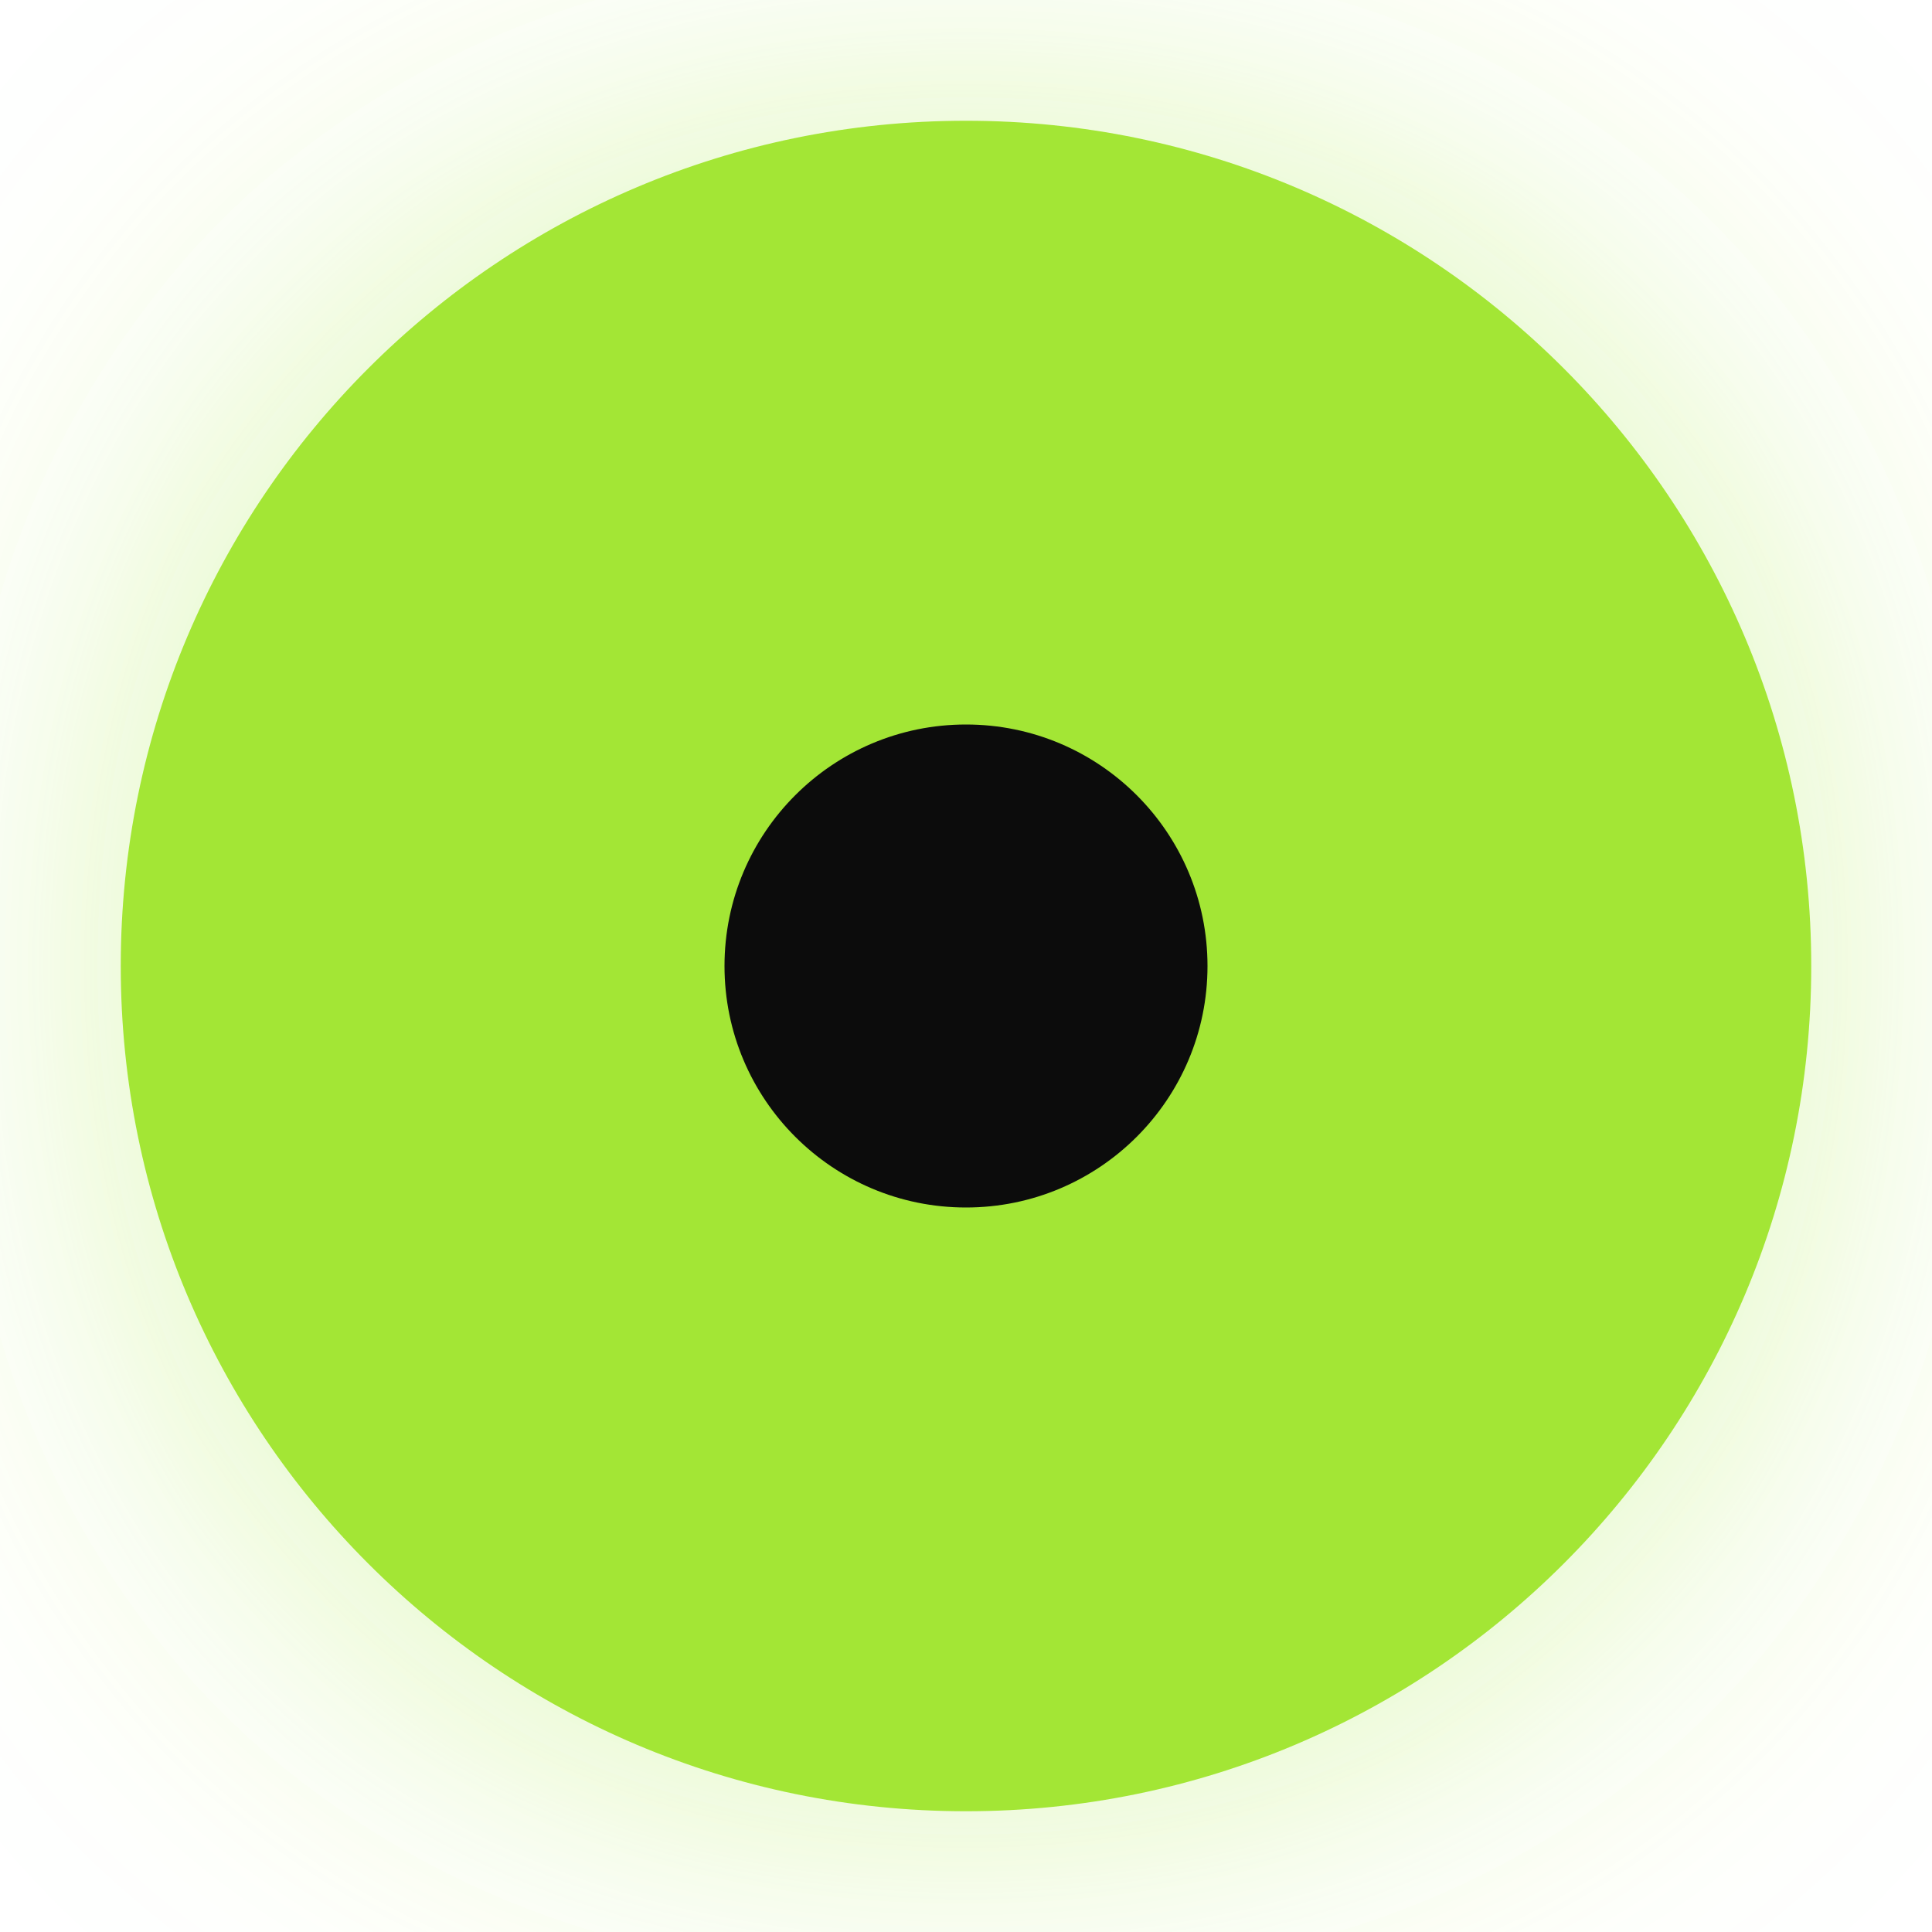
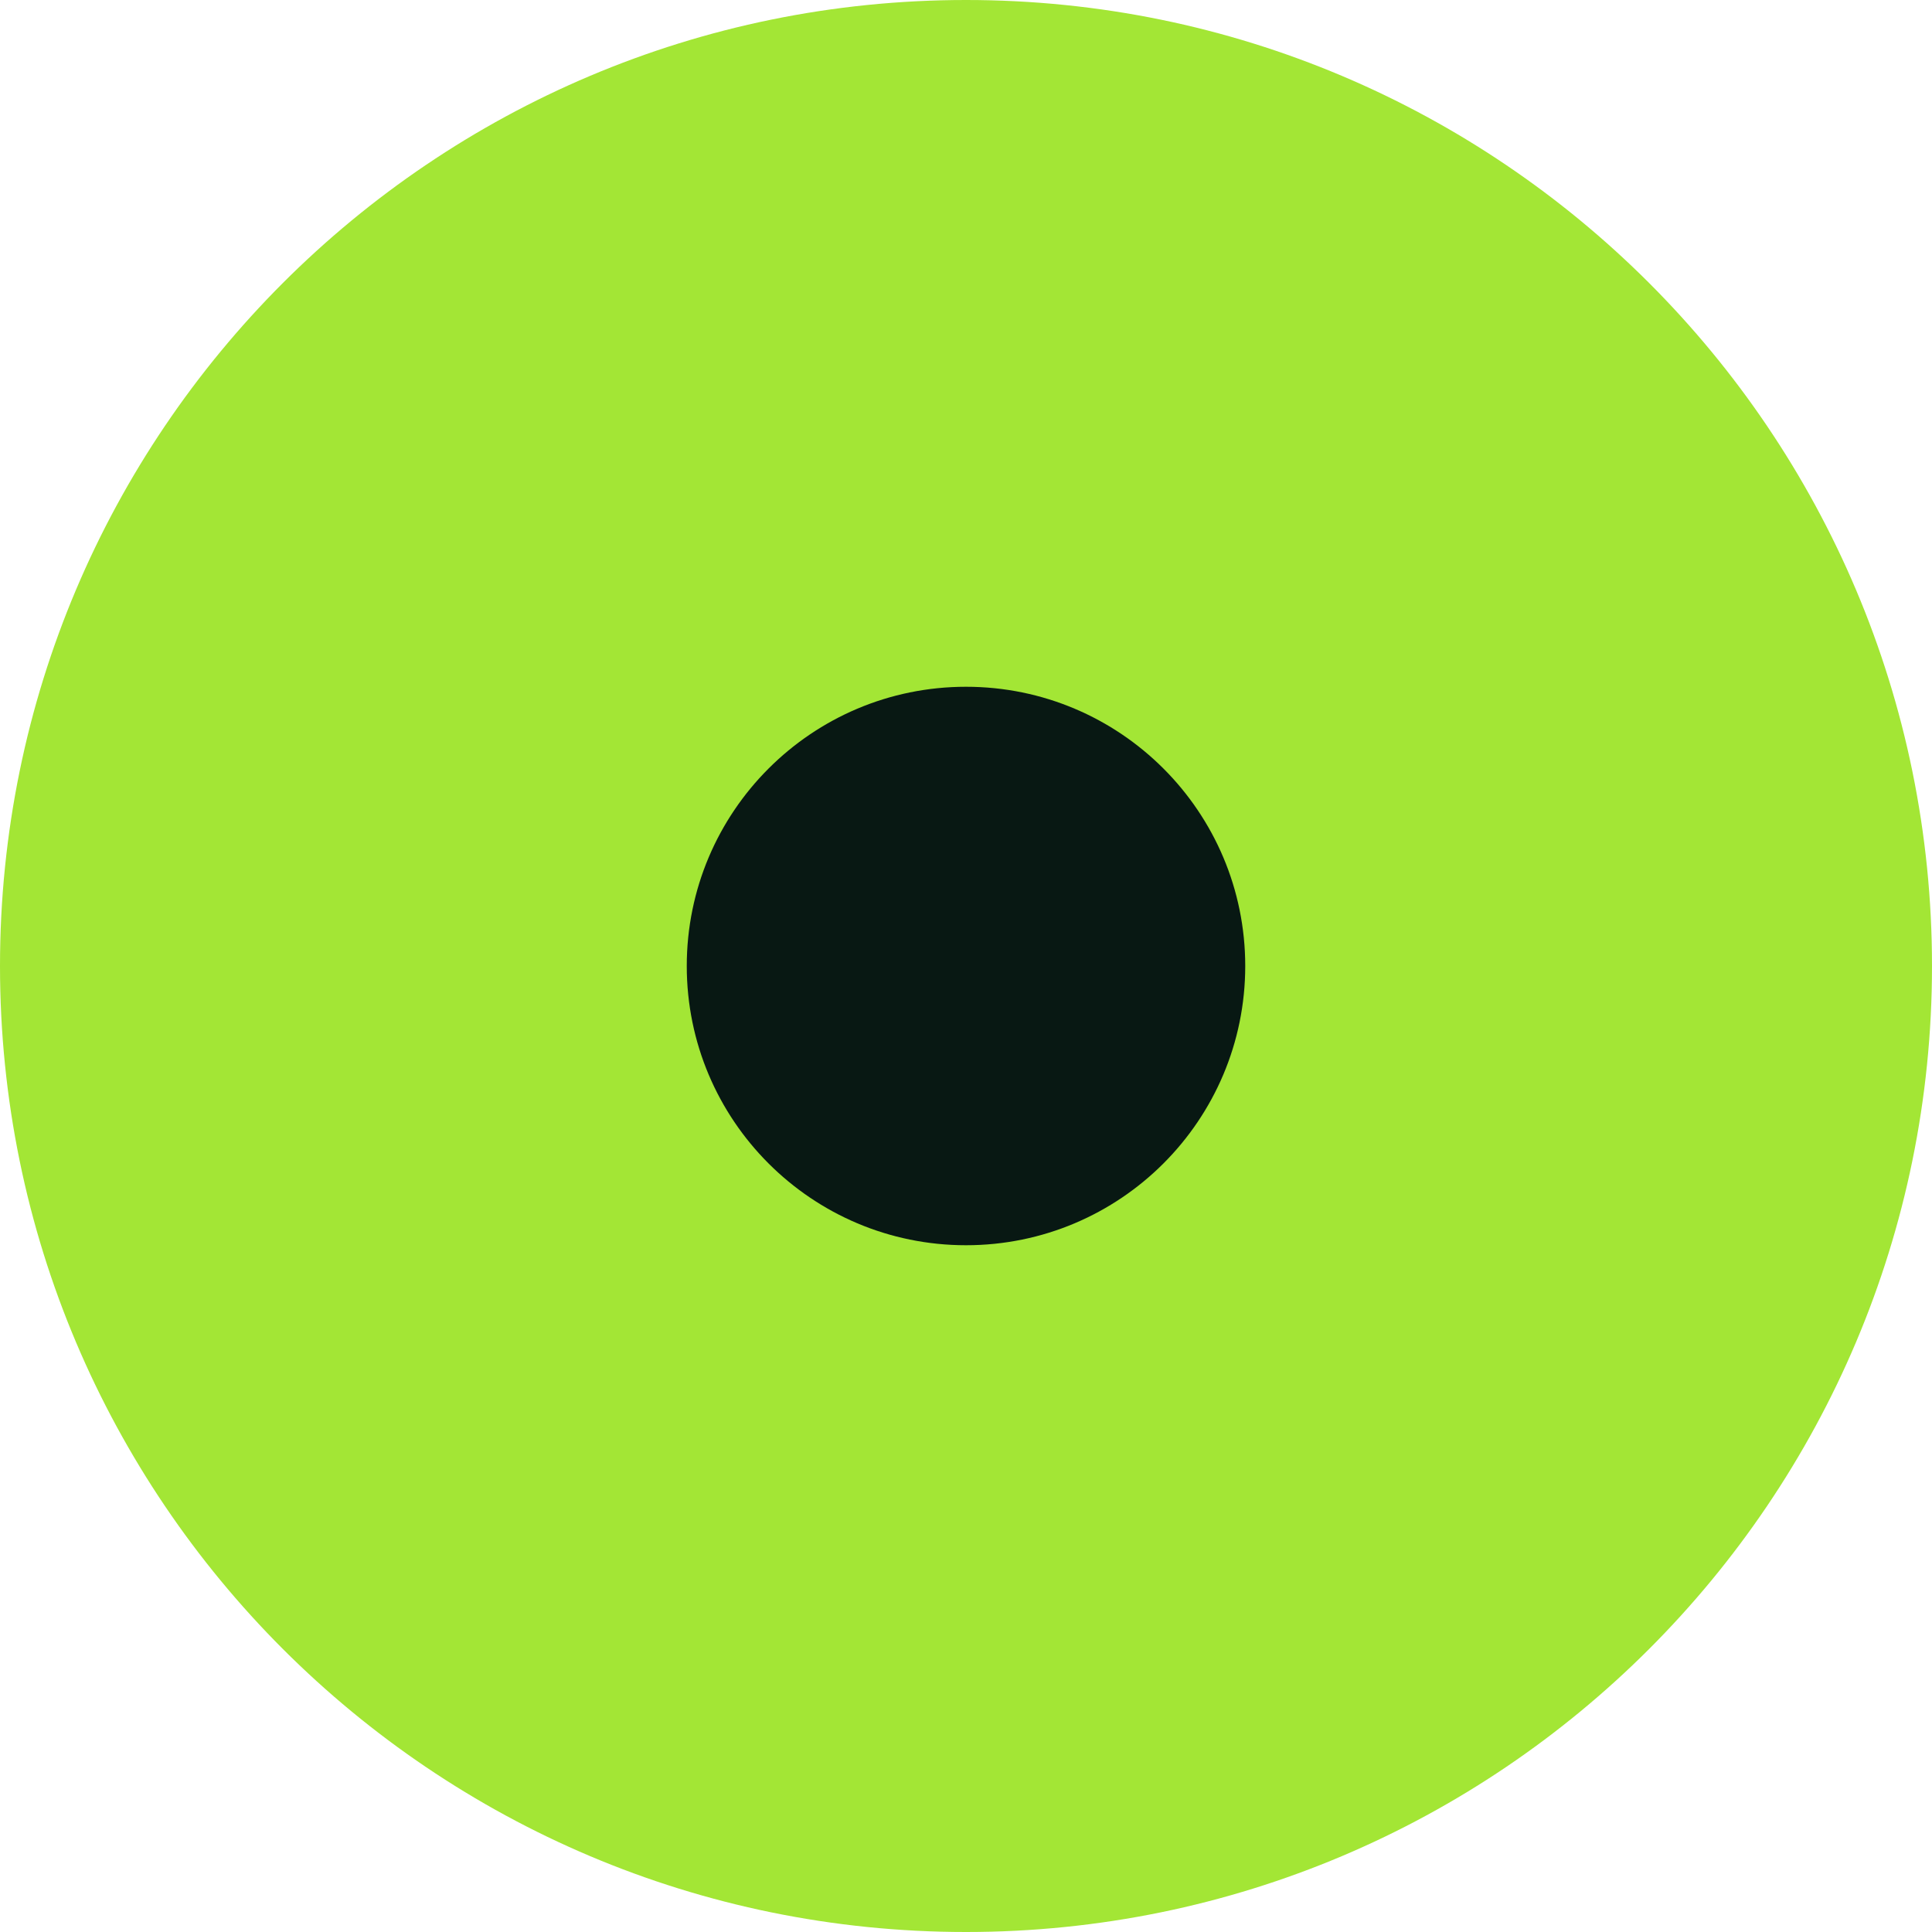
- <svg xmlns="http://www.w3.org/2000/svg" viewBox="0 0 64 64">
-   <defs>
-     <filter id="neon-glow" x="-50%" y="-50%" width="200%" height="200%">
-       <feDropShadow dx="0" dy="0" stdDeviation="4" flood-color="#a3e635" flood-opacity="0.8" />
-       <feDropShadow dx="0" dy="0" stdDeviation="8" flood-color="#a3e635" flood-opacity="0.4" />
-     </filter>
-   </defs>
-   <circle cx="32" cy="32" r="28" fill="#a3e635" filter="url(#neon-glow)" />
-   <circle cx="32" cy="32" r="8" fill="#0c0c0c" />
+ <svg xmlns="http://www.w3.org/2000/svg" viewBox="0 0 512 512">
+   <circle cx="256" cy="256" r="256" fill="#a3e635" />
+   <circle cx="256" cy="256" r="74" fill="#081813" />
</svg>
